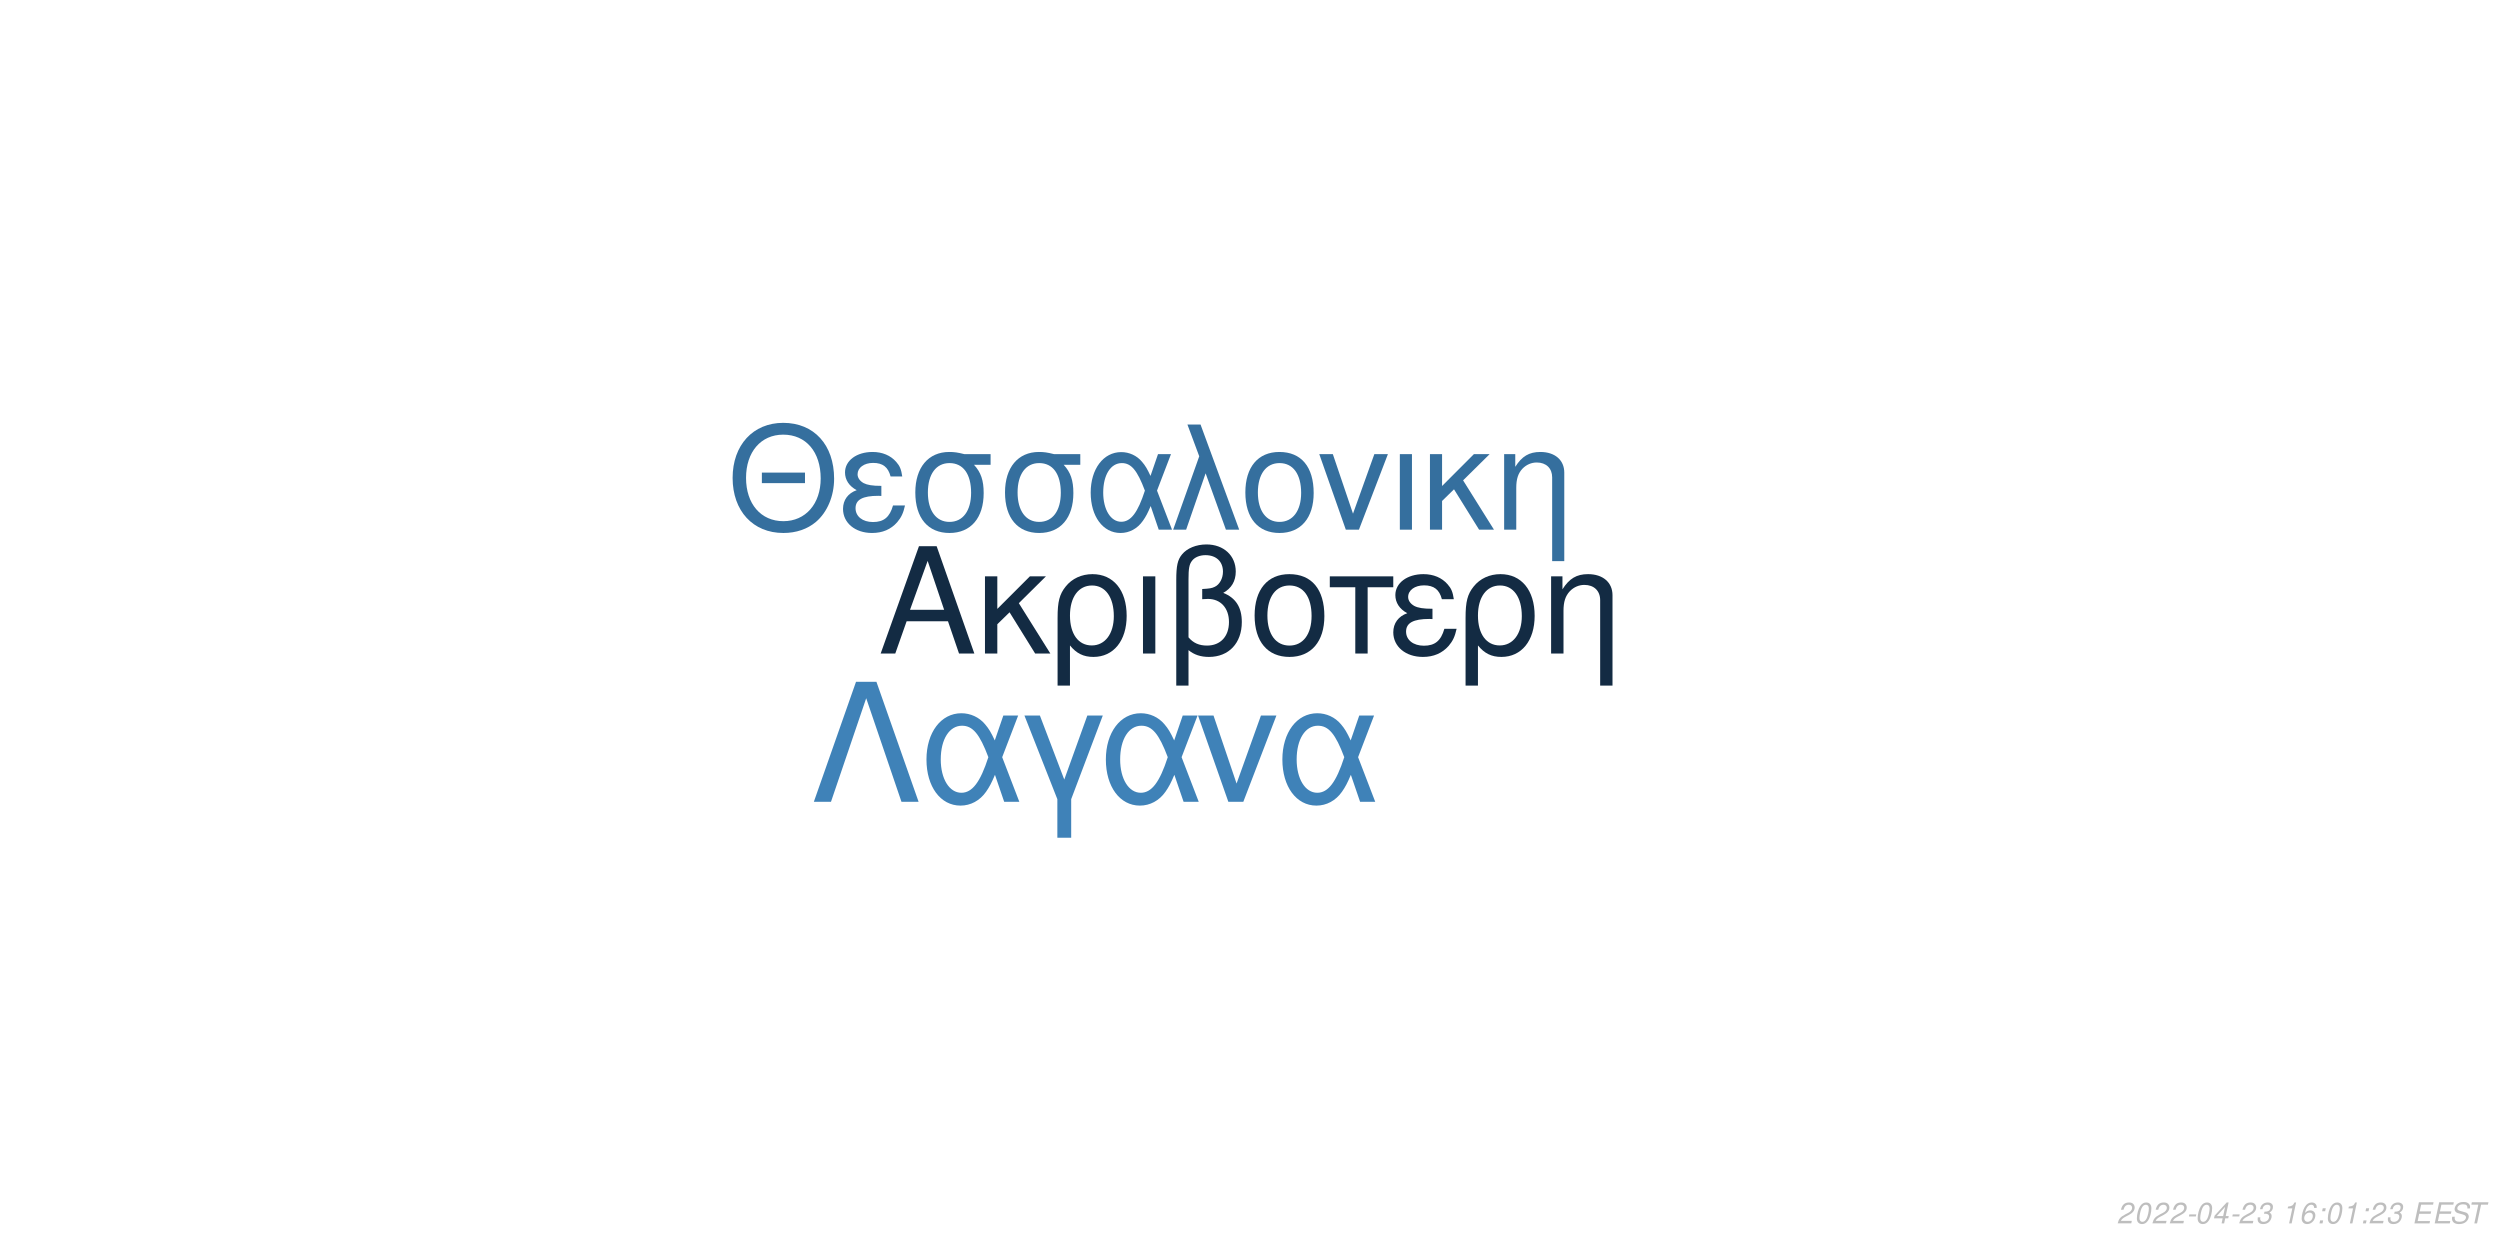
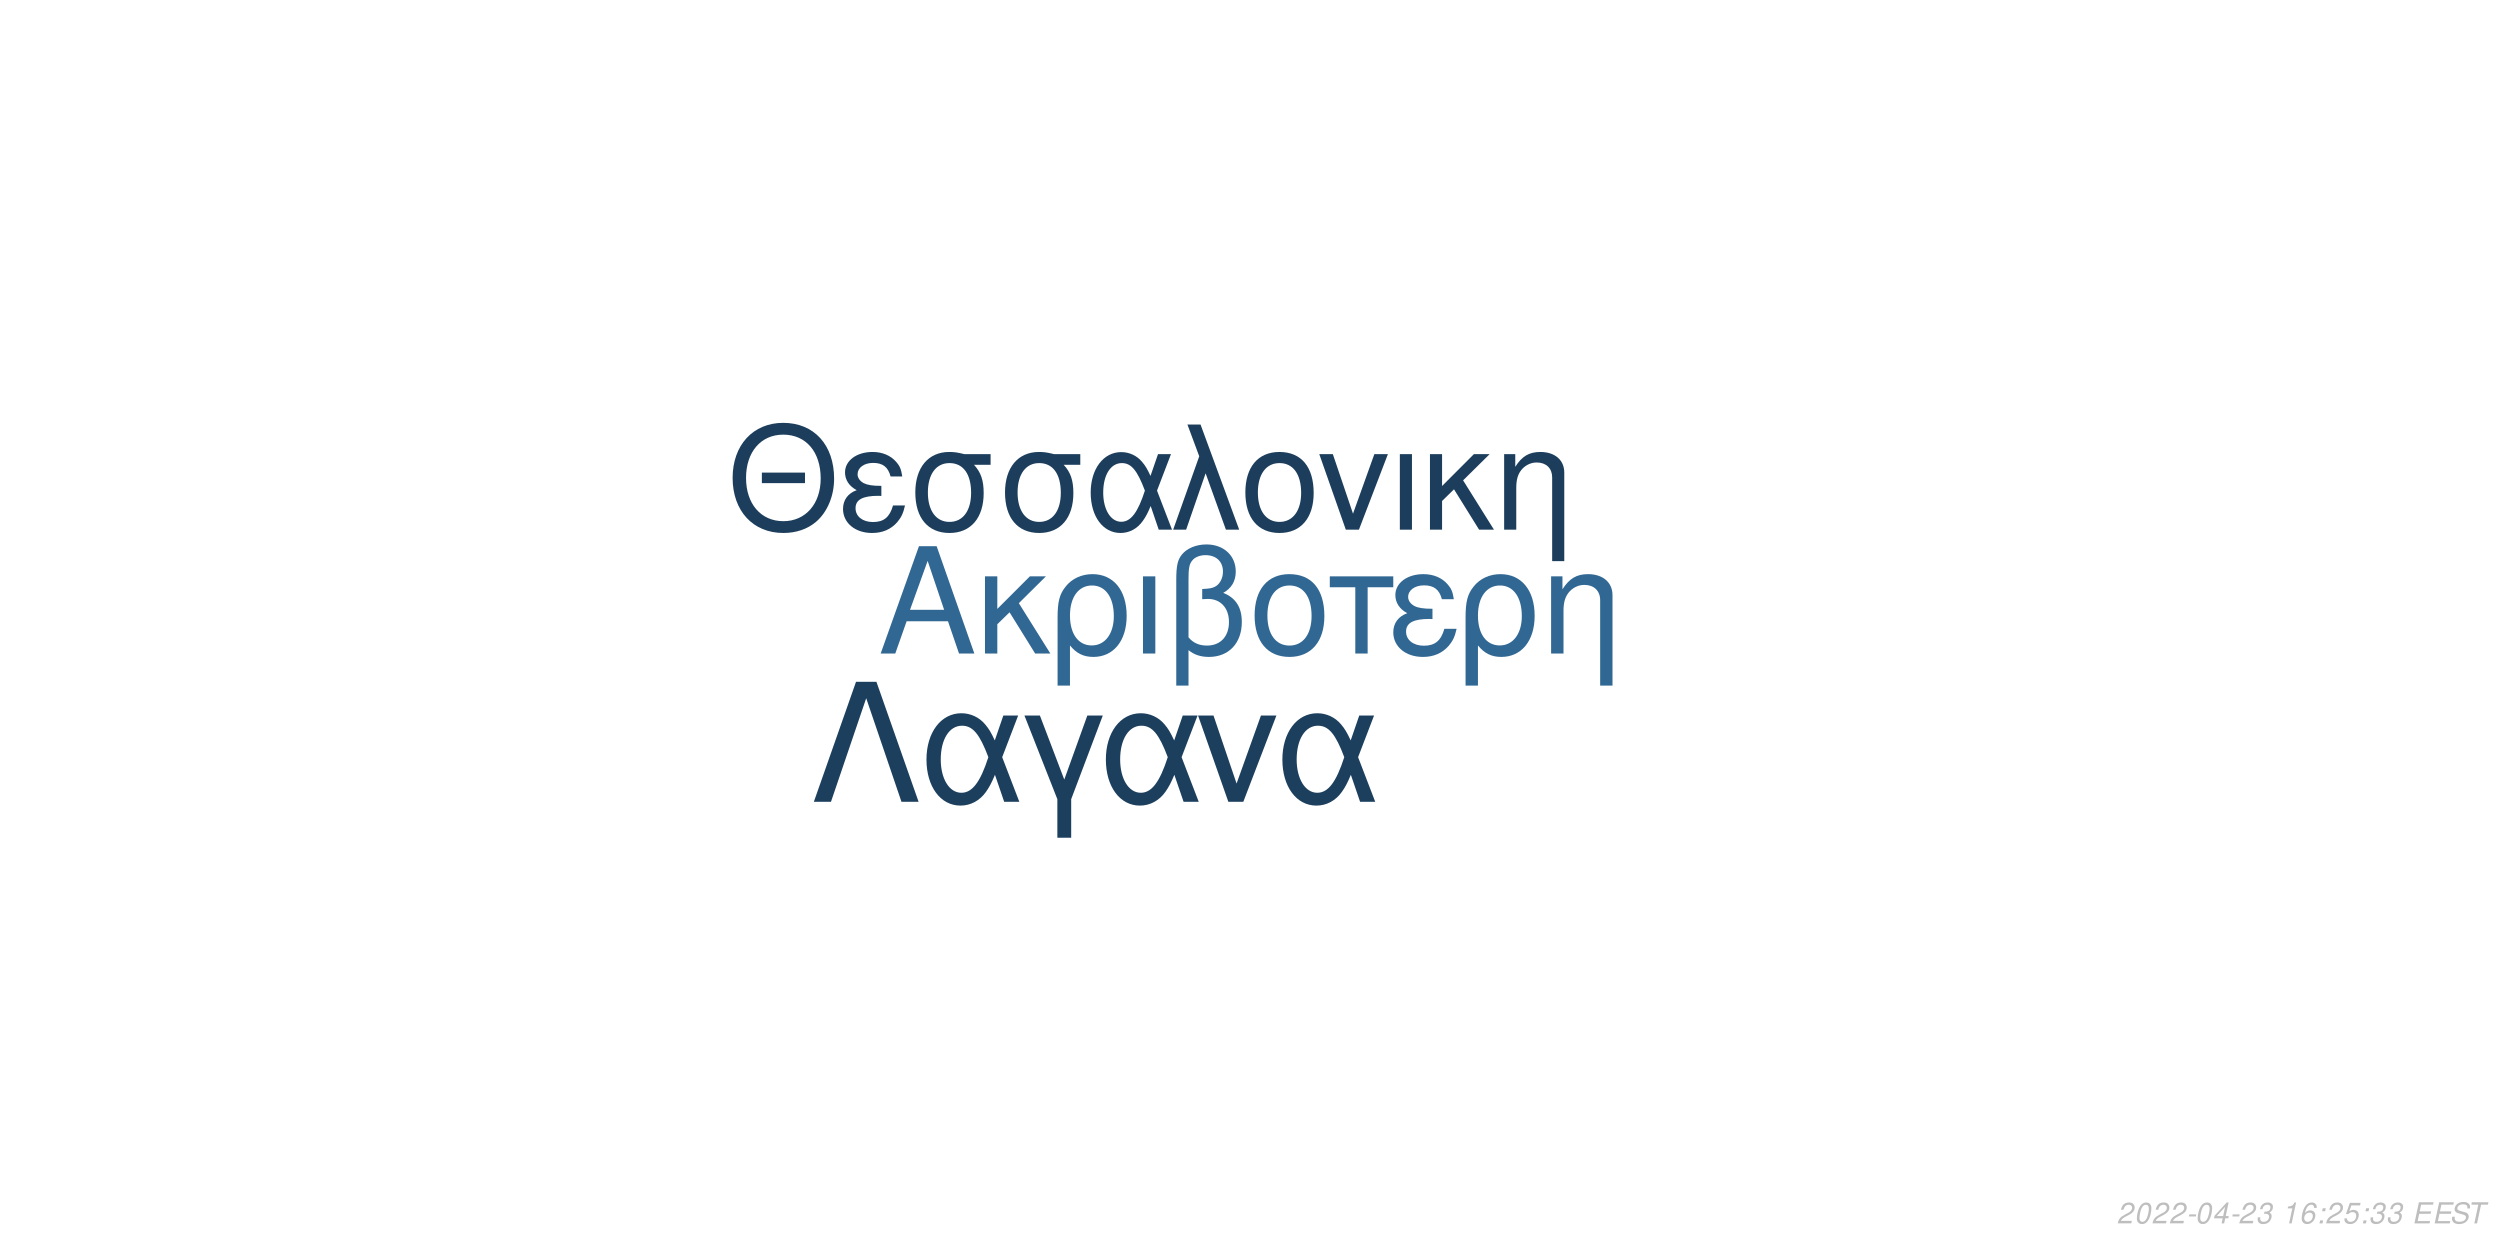
<svg xmlns="http://www.w3.org/2000/svg" xmlns:xlink="http://www.w3.org/1999/xlink" width="864pt" height="432pt" viewBox="0 0 864 432" version="1.1">
  <defs>
    <g>
      <symbol overflow="visible" id="glyph0-0">
        <path style="stroke:none;" d="" />
      </symbol>
      <symbol overflow="visible" id="glyph0-1">
        <path style="stroke:none;" d="M 24.125 -11.141 L 27.938 0 L 33.234 0 L 20.203 -37.094 L 14.094 -37.094 L 0.859 0 L 5.906 0 L 9.828 -11.141 Z M 22.797 -15.109 L 11 -15.109 L 17.094 -32.016 Z M 22.797 -15.109 " />
      </symbol>
      <symbol overflow="visible" id="glyph0-2">
        <path style="stroke:none;" d="M 7.172 -15.422 L 7.172 -26.672 L 2.906 -26.672 L 2.906 0 L 7.172 0 L 7.172 -10.125 L 11.406 -14.25 L 20.25 0 L 25.5 0 L 14.609 -17.406 L 23.969 -26.672 L 18.422 -26.672 Z M 7.172 -15.422 " />
      </symbol>
      <symbol overflow="visible" id="glyph0-3">
        <path style="stroke:none;" d="M 3 11.094 L 7.281 11.094 L 7.281 -2.797 C 9.516 -0.047 11.953 1.172 15.375 1.172 C 22.344 1.172 26.875 -4.422 26.875 -13.031 C 26.875 -21.891 22.297 -27.438 15.062 -27.438 C 11.297 -27.438 7.984 -25.906 5.797 -23.156 C 3.672 -20.516 3 -17.969 3 -12.359 Z M 14.906 -23.516 C 19.547 -23.516 22.438 -19.438 22.438 -12.922 C 22.438 -6.812 19.391 -2.797 14.812 -2.797 C 10.172 -2.797 7.281 -6.766 7.281 -13.125 C 7.281 -19.484 10.234 -23.516 14.906 -23.516 Z M 14.906 -23.516 " />
      </symbol>
      <symbol overflow="visible" id="glyph0-4">
        <path style="stroke:none;" d="M 3.516 0 L 7.781 0 L 7.781 -26.672 L 3.516 -26.672 Z M 3.516 0 " />
      </symbol>
      <symbol overflow="visible" id="glyph0-5">
        <path style="stroke:none;" d="M 4.016 11.094 L 8.25 11.094 L 8.25 -1.172 C 10.172 0.406 12.422 1.172 15.312 1.172 C 22.188 1.172 26.672 -3.609 26.672 -10.891 C 26.672 -15.984 24.578 -19.234 20.25 -20.969 C 23.109 -22.547 24.578 -25.031 24.578 -28.344 C 24.578 -33.844 20.406 -37.703 14.453 -37.703 C 10.938 -37.703 7.734 -36.391 6 -34.25 C 4.484 -32.422 4.016 -30.328 4.016 -25.391 Z M 8.25 -25.656 C 8.25 -29.359 8.5 -30.844 9.469 -32.062 C 10.375 -33.281 12.156 -34 14.094 -34 C 17.812 -34 20.156 -31.812 20.156 -28.297 C 20.156 -25.953 18.984 -23.812 17.297 -23.047 C 16.281 -22.547 15.469 -22.438 12.984 -22.297 L 12.984 -18.781 C 13.734 -18.828 14.344 -18.875 14.969 -18.875 C 19.344 -18.875 22.234 -15.719 22.234 -10.891 C 22.234 -5.906 19.281 -2.75 14.656 -2.75 C 11.953 -2.75 9.922 -3.609 8.25 -5.594 Z M 8.25 -25.656 " />
      </symbol>
      <symbol overflow="visible" id="glyph0-6">
        <path style="stroke:none;" d="M 14.094 -27.438 C 6.562 -27.438 2.094 -22.094 2.094 -13.125 C 2.094 -4.125 6.562 1.172 14.141 1.172 C 21.672 1.172 26.203 -4.172 26.203 -12.922 C 26.203 -22.188 21.828 -27.438 14.094 -27.438 Z M 14.141 -23.516 C 18.938 -23.516 21.781 -19.594 21.781 -12.984 C 21.781 -6.672 18.828 -2.75 14.141 -2.75 C 9.422 -2.75 6.516 -6.672 6.516 -13.125 C 6.516 -19.594 9.422 -23.516 14.141 -23.516 Z M 14.141 -23.516 " />
      </symbol>
      <symbol overflow="visible" id="glyph0-7">
        <path style="stroke:none;" d="M 7.891 0 L 12.156 0 L 12.156 -22.906 L 21.016 -22.906 L 21.016 -26.672 L -0.922 -26.672 L -0.922 -22.906 L 7.891 -22.906 Z M 7.891 0 " />
      </symbol>
      <symbol overflow="visible" id="glyph0-8">
        <path style="stroke:none;" d="M 14.562 -15.469 C 11.344 -15.469 9.562 -15.781 8.297 -16.438 C 6.922 -17.203 6.156 -18.328 6.156 -19.547 C 6.156 -21.891 8.453 -23.562 11.656 -23.562 C 15.062 -23.562 16.953 -22.094 17.812 -18.781 L 21.938 -18.781 C 21.578 -21.266 21.062 -22.5 19.797 -23.922 C 17.812 -26.203 14.906 -27.438 11.453 -27.438 C 5.797 -27.438 1.734 -24.375 1.734 -20.203 C 1.734 -17.609 3.156 -15.375 5.859 -13.938 C 2.797 -12.875 1.016 -10.484 1.016 -7.328 C 1.016 -2.391 5.297 1.172 11.25 1.172 C 14.969 1.172 17.906 -0.109 20.156 -2.641 C 21.578 -4.328 22.297 -5.797 22.906 -8.547 L 18.672 -8.547 C 17.5 -4.422 15.422 -2.703 11.609 -2.703 C 7.938 -2.703 5.438 -4.688 5.438 -7.578 C 5.438 -10.578 7.938 -11.953 13.484 -11.953 C 13.641 -11.953 14.094 -11.953 14.562 -11.906 Z M 14.562 -15.469 " />
      </symbol>
      <symbol overflow="visible" id="glyph0-9">
        <path style="stroke:none;" d="M 3.562 -26.672 L 3.562 0 L 7.844 0 L 7.844 -14.703 C 7.844 -17.906 8.5 -19.891 10.031 -21.531 C 11.406 -22.953 13.188 -23.719 15.062 -23.719 C 18.375 -23.719 20.516 -21.672 20.516 -18.469 L 20.516 11.094 L 24.781 11.094 L 24.781 -20.156 C 24.781 -24.578 21.469 -27.438 16.328 -27.438 C 12.359 -27.438 9.828 -25.906 7.484 -22.188 L 7.484 -26.672 Z M 3.562 -26.672 " />
      </symbol>
      <symbol overflow="visible" id="glyph1-0">
        <path style="stroke:none;" d="" />
      </symbol>
      <symbol overflow="visible" id="glyph1-1">
        <path style="stroke:none;" d="M 26.859 -19.734 L 11.953 -19.734 L 11.953 -16.094 L 26.859 -16.094 Z M 19.328 -36.922 C 8.922 -36.922 1.844 -29.25 1.844 -17.891 C 1.844 -6.484 8.875 1.141 19.391 1.141 C 23.812 1.141 27.703 -0.203 30.641 -2.688 C 34.578 -6.031 36.922 -11.656 36.922 -17.594 C 36.922 -29.297 30 -36.922 19.328 -36.922 Z M 19.328 -32.844 C 27.203 -32.844 32.281 -26.906 32.281 -17.688 C 32.281 -8.922 27.062 -2.938 19.391 -2.938 C 11.609 -2.938 6.484 -8.922 6.484 -17.891 C 6.484 -26.859 11.609 -32.844 19.328 -32.844 Z M 19.328 -32.844 " />
      </symbol>
      <symbol overflow="visible" id="glyph1-2">
        <path style="stroke:none;" d="M 14.25 -15.141 C 11.109 -15.141 9.375 -15.453 8.125 -16.094 C 6.781 -16.844 6.031 -17.938 6.031 -19.141 C 6.031 -21.422 8.266 -23.078 11.406 -23.078 C 14.75 -23.078 16.594 -21.625 17.438 -18.391 L 21.469 -18.391 C 21.125 -20.828 20.625 -22.031 19.391 -23.422 C 17.438 -25.656 14.594 -26.859 11.219 -26.859 C 5.688 -26.859 1.688 -23.875 1.688 -19.781 C 1.688 -17.234 3.094 -15.047 5.734 -13.656 C 2.734 -12.609 1 -10.266 1 -7.172 C 1 -2.344 5.188 1.141 11.016 1.141 C 14.656 1.141 17.547 -0.094 19.734 -2.594 C 21.125 -4.234 21.828 -5.688 22.422 -8.375 L 18.281 -8.375 C 17.141 -4.328 15.094 -2.641 11.359 -2.641 C 7.766 -2.641 5.328 -4.578 5.328 -7.422 C 5.328 -10.359 7.766 -11.703 13.203 -11.703 C 13.359 -11.703 13.797 -11.703 14.25 -11.656 Z M 14.25 -15.141 " />
      </symbol>
      <symbol overflow="visible" id="glyph1-3">
        <path style="stroke:none;" d="M 29 -26.109 L 19.938 -26.109 C 17.594 -26.703 16.438 -26.859 14.703 -26.859 C 7.469 -26.859 2.984 -21.469 2.984 -12.859 C 2.984 -4.031 7.375 1.141 14.797 1.141 C 22.172 1.141 26.609 -4.078 26.609 -12.656 C 26.609 -17.047 25.656 -19.828 23.266 -22.422 L 29 -22.422 Z M 14.797 -23.016 C 19.531 -23.016 22.266 -19.234 22.266 -12.75 C 22.266 -6.531 19.438 -2.688 14.797 -2.688 C 10.172 -2.688 7.328 -6.531 7.328 -12.859 C 7.328 -19.188 10.172 -23.016 14.797 -23.016 Z M 14.797 -23.016 " />
      </symbol>
      <symbol overflow="visible" id="glyph1-4">
        <path style="stroke:none;" d="M 29.344 -26.109 L 24.859 -26.109 L 22.266 -18.578 C 21.125 -21.031 20.484 -22.125 19.328 -23.469 C 17.547 -25.609 14.906 -26.812 12.156 -26.812 C 5.984 -26.812 1.594 -20.984 1.594 -12.812 C 1.594 -4.578 5.828 1.141 11.906 1.141 C 14.953 1.141 17.734 -0.344 19.625 -3.047 C 20.672 -4.531 21.281 -5.688 22.328 -8.172 L 25.109 0 L 29.703 0 L 24.516 -13.5 Z M 20.328 -13.5 C 17.891 -5.922 15.453 -2.734 12.156 -2.734 C 8.516 -2.734 5.922 -6.922 5.922 -12.812 C 5.922 -18.938 8.516 -23.016 12.359 -23.016 C 15.594 -23.016 17.688 -20.531 20.328 -13.5 Z M 20.328 -13.5 " />
      </symbol>
      <symbol overflow="visible" id="glyph1-5">
        <path style="stroke:none;" d="M 1.094 0 L 5.578 0 L 12.312 -19.484 L 19.328 0 L 23.922 0 L 10.562 -36.328 L 6.031 -36.328 L 10.109 -25.359 Z M 1.094 0 " />
      </symbol>
      <symbol overflow="visible" id="glyph1-6">
        <path style="stroke:none;" d="M 13.797 -26.859 C 6.422 -26.859 2.047 -21.625 2.047 -12.859 C 2.047 -4.031 6.422 1.141 13.859 1.141 C 21.234 1.141 25.656 -4.078 25.656 -12.656 C 25.656 -21.719 21.375 -26.859 13.797 -26.859 Z M 13.859 -23.016 C 18.531 -23.016 21.328 -19.188 21.328 -12.703 C 21.328 -6.531 18.438 -2.688 13.859 -2.688 C 9.219 -2.688 6.375 -6.531 6.375 -12.859 C 6.375 -19.188 9.219 -23.016 13.859 -23.016 Z M 13.859 -23.016 " />
      </symbol>
      <symbol overflow="visible" id="glyph1-7">
        <path style="stroke:none;" d="M 14.297 0 L 24.312 -26.109 L 19.625 -26.109 L 12.25 -5.531 L 5.281 -26.109 L 0.594 -26.109 L 9.766 0 Z M 14.297 0 " />
      </symbol>
      <symbol overflow="visible" id="glyph1-8">
        <path style="stroke:none;" d="M 3.438 0 L 7.625 0 L 7.625 -26.109 L 3.438 -26.109 Z M 3.438 0 " />
      </symbol>
      <symbol overflow="visible" id="glyph1-9">
        <path style="stroke:none;" d="M 7.031 -15.094 L 7.031 -26.109 L 2.844 -26.109 L 2.844 0 L 7.031 0 L 7.031 -9.922 L 11.156 -13.953 L 19.828 0 L 24.969 0 L 14.297 -17.047 L 23.469 -26.109 L 18.031 -26.109 Z M 7.031 -15.094 " />
      </symbol>
      <symbol overflow="visible" id="glyph1-10">
        <path style="stroke:none;" d="M 3.484 -26.109 L 3.484 0 L 7.672 0 L 7.672 -14.406 C 7.672 -17.547 8.328 -19.484 9.812 -21.078 C 11.156 -22.469 12.906 -23.219 14.75 -23.219 C 17.984 -23.219 20.078 -21.234 20.078 -18.094 L 20.078 10.859 L 24.266 10.859 L 24.266 -19.734 C 24.266 -24.062 21.031 -26.859 16 -26.859 C 12.109 -26.859 9.609 -25.359 7.328 -21.719 L 7.328 -26.109 Z M 3.484 -26.109 " />
      </symbol>
      <symbol overflow="visible" id="glyph2-0">
        <path style="stroke:none;" d="" />
      </symbol>
      <symbol overflow="visible" id="glyph2-1">
        <path style="stroke:none;" d="M 22.531 -41.484 L 15.484 -41.484 L 0.906 0 L 6.828 0 L 19 -35.797 L 31.188 0 L 37.109 0 Z M 22.531 -41.484 " />
      </symbol>
      <symbol overflow="visible" id="glyph2-2">
        <path style="stroke:none;" d="M 33.516 -29.812 L 28.391 -29.812 L 25.438 -21.219 C 24.125 -24.016 23.391 -25.266 22.078 -26.797 C 20.031 -29.25 17.016 -30.609 13.891 -30.609 C 6.828 -30.609 1.828 -23.953 1.828 -14.625 C 1.828 -5.234 6.656 1.312 13.594 1.312 C 17.078 1.312 20.266 -0.391 22.422 -3.469 C 23.609 -5.172 24.297 -6.484 25.5 -9.328 L 28.688 0 L 33.922 0 L 28 -15.422 Z M 23.219 -15.422 C 20.422 -6.766 17.641 -3.125 13.891 -3.125 C 9.734 -3.125 6.766 -7.906 6.766 -14.625 C 6.766 -21.625 9.734 -26.297 14.109 -26.297 C 17.812 -26.297 20.203 -23.453 23.219 -15.422 Z M 23.219 -15.422 " />
      </symbol>
      <symbol overflow="visible" id="glyph2-3">
        <path style="stroke:none;" d="M 12.062 12.406 L 16.844 12.406 L 16.844 -0.906 L 27.766 -29.812 L 22.422 -29.812 L 14.453 -7.688 L 6.031 -29.812 L 0.688 -29.812 L 12.062 -0.906 Z M 12.062 12.406 " />
      </symbol>
      <symbol overflow="visible" id="glyph2-4">
        <path style="stroke:none;" d="M 16.328 0 L 27.766 -29.812 L 22.422 -29.812 L 14 -6.312 L 6.031 -29.812 L 0.688 -29.812 L 11.156 0 Z M 16.328 0 " />
      </symbol>
      <symbol overflow="visible" id="glyph3-0">
        <path style="stroke:none;" d="" />
      </symbol>
      <symbol overflow="visible" id="glyph3-1">
        <path style="stroke:none;" d="M 5.234 -0.875 L 1.469 -0.875 C 1.641 -1.375 2.203 -1.891 3.109 -2.344 L 4.234 -2.938 C 5.562 -3.625 6.219 -4.469 6.219 -5.484 C 6.219 -5.938 6.062 -6.359 5.797 -6.656 C 5.469 -7.047 4.984 -7.234 4.312 -7.234 C 2.766 -7.234 1.891 -6.453 1.484 -4.734 L 2.375 -4.734 C 2.484 -5.188 2.609 -5.484 2.797 -5.75 C 3.094 -6.203 3.609 -6.453 4.188 -6.453 C 4.891 -6.453 5.344 -6.031 5.344 -5.375 C 5.344 -4.703 4.859 -4.094 4.016 -3.656 L 2.984 -3.125 C 1.234 -2.188 0.797 -1.656 0.344 -0.016 L 5.047 -0.016 Z M 5.234 -0.875 " />
      </symbol>
      <symbol overflow="visible" id="glyph3-2">
        <path style="stroke:none;" d="M 4.203 -7.234 C 3.375 -7.234 2.688 -6.812 2.125 -5.984 C 1.484 -5.047 0.984 -3.188 0.984 -1.734 C 0.984 -1.109 1.172 -0.562 1.484 -0.266 C 1.797 0.047 2.281 0.234 2.766 0.234 C 3.625 0.234 4.281 -0.156 4.859 -1.016 C 5.516 -1.953 6 -3.797 6 -5.266 C 6 -6.5 5.328 -7.234 4.203 -7.234 Z M 4.094 -6.453 C 4.734 -6.453 5.125 -5.984 5.125 -5.156 C 5.125 -4.203 4.781 -2.625 4.406 -1.812 C 3.984 -0.938 3.516 -0.547 2.875 -0.547 C 2.25 -0.547 1.875 -1.031 1.875 -1.828 C 1.875 -2.797 2.203 -4.344 2.594 -5.203 C 2.984 -6.047 3.453 -6.453 4.094 -6.453 Z M 4.094 -6.453 " />
      </symbol>
      <symbol overflow="visible" id="glyph3-3">
        <path style="stroke:none;" d="M 3.516 -3.125 L 1.125 -3.125 L 0.969 -2.406 L 3.359 -2.406 Z M 3.516 -3.125 " />
      </symbol>
      <symbol overflow="visible" id="glyph3-4">
        <path style="stroke:none;" d="M 3.625 -1.75 L 3.266 0 L 4.141 0 L 4.516 -1.75 L 5.562 -1.75 L 5.734 -2.531 L 4.688 -2.531 L 5.688 -7.234 L 5.016 -7.234 L 0.844 -2.672 L 0.641 -1.75 Z M 3.797 -2.531 L 1.594 -2.531 L 4.469 -5.703 Z M 3.797 -2.531 " />
      </symbol>
      <symbol overflow="visible" id="glyph3-5">
        <path style="stroke:none;" d="M 2.922 -3.312 C 3.125 -3.344 3.234 -3.344 3.375 -3.344 C 4.203 -3.344 4.688 -3 4.688 -2.406 C 4.688 -1.312 3.906 -0.547 2.781 -0.547 C 2.047 -0.547 1.594 -0.938 1.594 -1.562 C 1.594 -1.719 1.609 -1.844 1.656 -2.094 L 0.766 -2.094 C 0.734 -1.797 0.719 -1.641 0.719 -1.469 C 0.719 -0.375 1.406 0.234 2.641 0.234 C 3.547 0.234 4.297 -0.078 4.812 -0.656 C 5.266 -1.156 5.562 -1.875 5.562 -2.547 C 5.562 -3.125 5.344 -3.453 4.797 -3.734 C 5.641 -4.234 6.016 -4.844 6.016 -5.734 C 6.016 -6.656 5.312 -7.234 4.203 -7.234 C 3.375 -7.234 2.672 -6.938 2.188 -6.375 C 1.891 -6.031 1.703 -5.641 1.516 -4.906 L 2.391 -4.906 C 2.5 -5.359 2.594 -5.594 2.734 -5.812 C 3.047 -6.234 3.516 -6.453 4.078 -6.453 C 4.734 -6.453 5.141 -6.125 5.141 -5.578 C 5.141 -5.188 5.016 -4.797 4.797 -4.547 C 4.516 -4.234 4 -4.062 3.266 -4.062 L 3.078 -4.062 Z M 2.922 -3.312 " />
      </symbol>
      <symbol overflow="visible" id="glyph3-6">
        <path style="stroke:none;" d="" />
      </symbol>
      <symbol overflow="visible" id="glyph3-7">
        <path style="stroke:none;" d="M 3.703 -5.188 L 2.594 0 L 3.469 0 L 5.016 -7.234 L 4.438 -7.234 C 3.906 -6.156 3.688 -6.016 2.234 -5.812 L 2.109 -5.188 Z M 3.703 -5.188 " />
      </symbol>
      <symbol overflow="visible" id="glyph3-8">
        <path style="stroke:none;" d="M 6.125 -5.344 L 6.141 -5.625 C 6.141 -6.609 5.453 -7.234 4.391 -7.234 C 3.438 -7.234 2.641 -6.719 2.016 -5.703 C 1.422 -4.781 0.938 -2.953 0.938 -1.688 C 0.938 -0.516 1.688 0.234 2.859 0.234 C 3.703 0.234 4.438 -0.156 5 -0.875 C 5.406 -1.422 5.672 -2.156 5.672 -2.766 C 5.672 -3.812 4.969 -4.5 3.906 -4.5 C 3.234 -4.5 2.672 -4.234 2.094 -3.625 C 2.406 -5.375 3.234 -6.453 4.25 -6.453 C 4.703 -6.453 5.062 -6.234 5.172 -5.844 C 5.203 -5.719 5.234 -5.578 5.25 -5.344 Z M 3.656 -3.734 C 4.344 -3.734 4.797 -3.281 4.797 -2.625 C 4.797 -1.469 3.984 -0.547 2.984 -0.547 C 2.297 -0.547 1.812 -1.047 1.812 -1.766 C 1.812 -2.859 2.625 -3.734 3.656 -3.734 Z M 3.656 -3.734 " />
      </symbol>
      <symbol overflow="visible" id="glyph3-9">
        <path style="stroke:none;" d="M 2.359 -1.031 L 1.312 -1.031 L 1.094 0 L 2.141 0 Z M 3.266 -5.234 L 2.219 -5.234 L 2 -4.203 L 3.047 -4.203 Z M 3.266 -5.234 " />
      </symbol>
      <symbol overflow="visible" id="glyph3-10">
+         <path style="stroke:none;" d="M 6.297 -7.094 L 2.594 -7.094 L 1.234 -3.234 L 2.047 -3.234 C 2.656 -3.766 2.938 -3.906 3.531 -3.906 C 4.328 -3.906 4.797 -3.453 4.797 -2.688 C 4.797 -1.438 3.969 -0.547 2.828 -0.547 C 2.031 -0.547 1.609 -0.938 1.578 -1.734 L 0.703 -1.734 L 0.703 -1.516 C 0.703 -0.938 0.844 -0.547 1.188 -0.266 C 1.562 0.062 2.078 0.234 2.703 0.234 C 3.656 0.234 4.391 -0.156 4.984 -0.922 C 5.422 -1.5 5.672 -2.234 5.672 -2.953 C 5.672 -4 4.938 -4.672 3.812 -4.672 C 3.328 -4.672 2.906 -4.547 2.406 -4.234 L 3.109 -6.219 L 6.109 -6.219 Z M 6.297 -7.094 " />
+       </symbol>
+       <symbol overflow="visible" id="glyph3-11">
        <path style="stroke:none;" d="M 2.547 -3.312 L 6.5 -3.312 L 6.688 -4.141 L 2.719 -4.141 L 3.219 -6.469 L 7.344 -6.469 L 7.516 -7.297 L 2.453 -7.297 L 0.906 0 L 6.125 0 L 6.297 -0.812 L 2.016 -0.812 Z M 2.547 -3.312 " />
      </symbol>
-       <symbol overflow="visible" id="glyph3-11">
+       <symbol overflow="visible" id="glyph3-12">
        <path style="stroke:none;" d="M 7.062 -5.156 C 7.125 -5.438 7.141 -5.562 7.141 -5.703 C 7.141 -6.156 6.938 -6.594 6.594 -6.891 C 6.188 -7.25 5.656 -7.406 4.875 -7.406 C 3.844 -7.406 3.047 -7.125 2.5 -6.562 C 2.094 -6.141 1.781 -5.438 1.781 -4.922 C 1.781 -4.297 2.219 -3.766 2.891 -3.562 L 4.594 -3.094 C 5.406 -2.859 5.734 -2.578 5.734 -2.094 C 5.734 -1.781 5.547 -1.406 5.266 -1.141 C 4.844 -0.766 4.266 -0.578 3.453 -0.578 C 2.328 -0.578 1.812 -0.984 1.812 -1.906 C 1.812 -2.047 1.812 -2.125 1.844 -2.312 L 0.984 -2.312 C 0.906 -2.062 0.891 -1.906 0.891 -1.688 C 0.891 -0.484 1.797 0.234 3.297 0.234 C 4.359 0.234 5.234 -0.062 5.812 -0.609 C 6.344 -1.078 6.688 -1.797 6.688 -2.375 C 6.688 -2.641 6.609 -2.906 6.453 -3.156 C 6.234 -3.5 5.938 -3.703 5.469 -3.828 L 3.75 -4.312 C 2.984 -4.547 2.734 -4.734 2.734 -5.188 C 2.734 -5.547 2.875 -5.844 3.188 -6.109 C 3.547 -6.438 4.031 -6.594 4.703 -6.594 C 5.266 -6.594 5.688 -6.484 5.906 -6.297 C 6.094 -6.125 6.219 -5.797 6.219 -5.516 C 6.219 -5.422 6.203 -5.344 6.188 -5.156 Z M 7.062 -5.156 " />
      </symbol>
-       <symbol overflow="visible" id="glyph3-12">
+       <symbol overflow="visible" id="glyph3-13">
        <path style="stroke:none;" d="M 4.938 -6.469 L 7.312 -6.469 L 7.484 -7.297 L 1.75 -7.297 L 1.578 -6.469 L 3.984 -6.469 L 2.609 0 L 3.547 0 Z M 4.938 -6.469 " />
      </symbol>
    </g>
  </defs>
  <g id="surface1">
    <rect x="0" y="0" width="864" height="432" style="fill:rgb(100%,100%,100%);fill-opacity:1;stroke:none;" />
-     <g style="fill:rgb(7.451%,16.863%,26.275%);fill-opacity:1;">
+     <g style="fill:rgb(19.216%,40.392%,57.647%);fill-opacity:1;">
      <use xlink:href="#glyph0-1" x="303.5" y="225.861" />
      <use xlink:href="#glyph0-2" x="337.5" y="225.861" />
      <use xlink:href="#glyph0-3" x="362.5" y="225.861" />
      <use xlink:href="#glyph0-4" x="391.5" y="225.861" />
      <use xlink:href="#glyph0-5" x="402.5" y="225.861" />
      <use xlink:href="#glyph0-6" x="431.5" y="225.861" />
      <use xlink:href="#glyph0-7" x="460.5" y="225.861" />
      <use xlink:href="#glyph0-8" x="480.5" y="225.861" />
      <use xlink:href="#glyph0-3" x="503.5" y="225.861" />
      <use xlink:href="#glyph0-9" x="532.5" y="225.861" />
    </g>
-     <g style="fill:rgb(20.784%,43.529%,61.961%);fill-opacity:1;">
+     <g style="fill:rgb(10.98%,24.314%,36.078%);fill-opacity:1;">
      <use xlink:href="#glyph1-1" x="251.348" y="183.058" />
      <use xlink:href="#glyph1-2" x="290.348" y="183.058" />
      <use xlink:href="#glyph1-3" x="313.348" y="183.058" />
      <use xlink:href="#glyph1-3" x="344.348" y="183.058" />
      <use xlink:href="#glyph1-4" x="375.348" y="183.058" />
      <use xlink:href="#glyph1-5" x="404.348" y="183.058" />
      <use xlink:href="#glyph1-6" x="428.348" y="183.058" />
      <use xlink:href="#glyph1-7" x="455.348" y="183.058" />
      <use xlink:href="#glyph1-8" x="480.348" y="183.058" />
      <use xlink:href="#glyph1-9" x="491.348" y="183.058" />
      <use xlink:href="#glyph1-10" x="516.348" y="183.058" />
    </g>
-     <g style="fill:rgb(24.706%,50.98%,72.157%);fill-opacity:1;">
+     <g style="fill:rgb(11.373%,24.706%,36.863%);fill-opacity:1;">
      <use xlink:href="#glyph2-1" x="280.359" y="277.105" />
      <use xlink:href="#glyph2-2" x="318.359" y="277.105" />
      <use xlink:href="#glyph2-3" x="353.359" y="277.105" />
      <use xlink:href="#glyph2-2" x="380.359" y="277.105" />
      <use xlink:href="#glyph2-4" x="413.359" y="277.105" />
      <use xlink:href="#glyph2-2" x="441.359" y="277.105" />
    </g>
    <g style="fill:rgb(74.51%,74.51%,74.51%);fill-opacity:1;">
      <use xlink:href="#glyph3-1" x="731.52" y="422.81" />
      <use xlink:href="#glyph3-2" x="737.52" y="422.81" />
      <use xlink:href="#glyph3-1" x="743.52" y="422.81" />
      <use xlink:href="#glyph3-1" x="749.52" y="422.81" />
      <use xlink:href="#glyph3-3" x="755.52" y="422.81" />
      <use xlink:href="#glyph3-2" x="758.52" y="422.81" />
      <use xlink:href="#glyph3-4" x="764.52" y="422.81" />
      <use xlink:href="#glyph3-3" x="770.52" y="422.81" />
      <use xlink:href="#glyph3-1" x="773.52" y="422.81" />
      <use xlink:href="#glyph3-5" x="779.52" y="422.81" />
      <use xlink:href="#glyph3-6" x="785.52" y="422.81" />
      <use xlink:href="#glyph3-7" x="788.52" y="422.81" />
      <use xlink:href="#glyph3-8" x="794.52" y="422.81" />
      <use xlink:href="#glyph3-9" x="800.52" y="422.81" />
-       <use xlink:href="#glyph3-2" x="803.52" y="422.81" />
-       <use xlink:href="#glyph3-7" x="809.52" y="422.81" />
+       <use xlink:href="#glyph3-1" x="803.52" y="422.81" />
+       <use xlink:href="#glyph3-10" x="809.52" y="422.81" />
      <use xlink:href="#glyph3-9" x="815.52" y="422.81" />
-       <use xlink:href="#glyph3-1" x="818.52" y="422.81" />
+       <use xlink:href="#glyph3-5" x="818.52" y="422.81" />
      <use xlink:href="#glyph3-5" x="824.52" y="422.81" />
      <use xlink:href="#glyph3-6" x="830.52" y="422.81" />
-       <use xlink:href="#glyph3-10" x="833.52" y="422.81" />
-       <use xlink:href="#glyph3-10" x="840.52" y="422.81" />
-       <use xlink:href="#glyph3-11" x="846.52" y="422.81" />
-       <use xlink:href="#glyph3-12" x="852.52" y="422.81" />
+       <use xlink:href="#glyph3-11" x="833.52" y="422.81" />
+       <use xlink:href="#glyph3-11" x="840.52" y="422.81" />
+       <use xlink:href="#glyph3-12" x="846.52" y="422.81" />
+       <use xlink:href="#glyph3-13" x="852.52" y="422.81" />
    </g>
  </g>
</svg>
